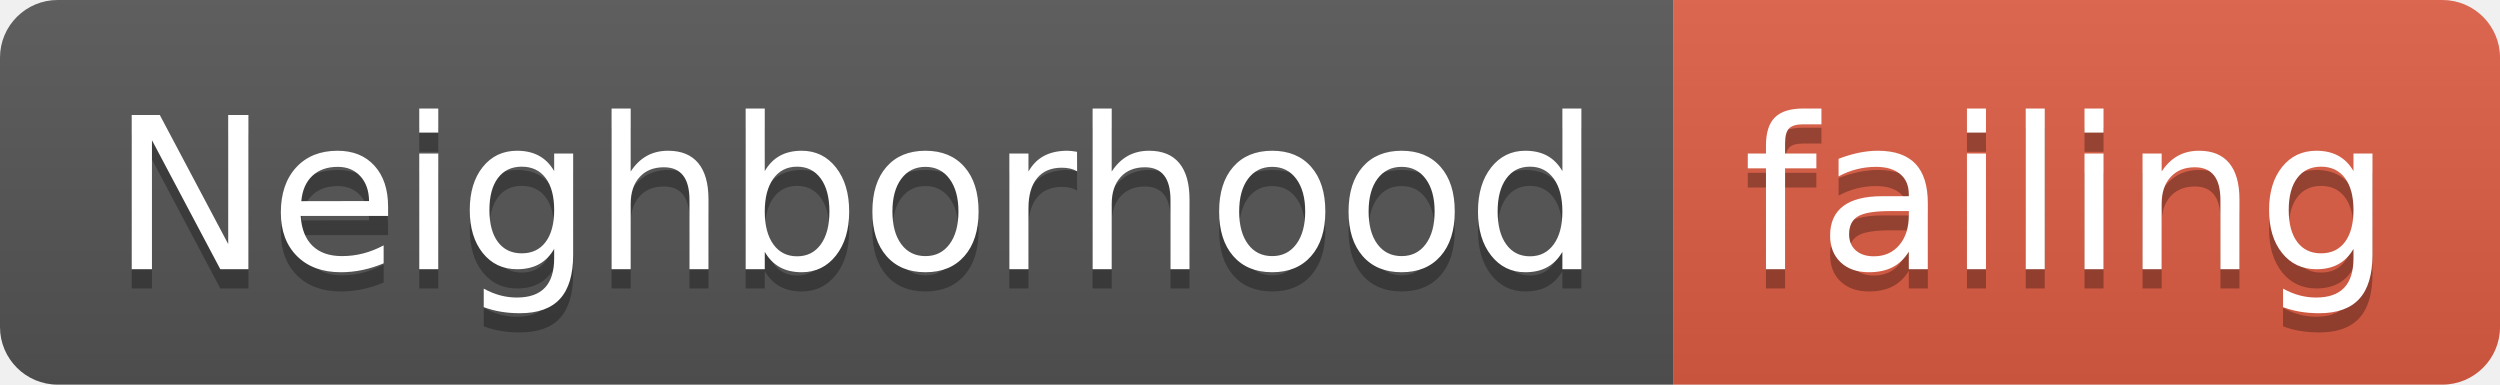
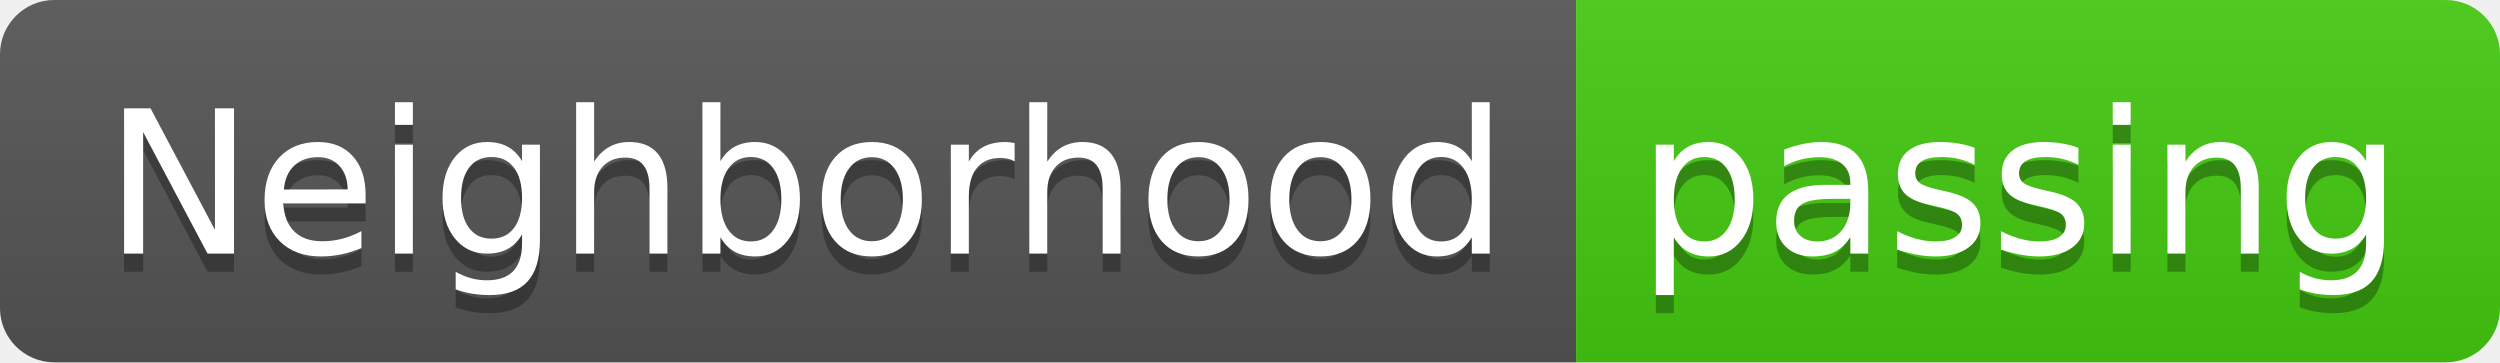
- <svg xmlns="http://www.w3.org/2000/svg" width="130" height="20">
+ <svg xmlns="http://www.w3.org/2000/svg" width="138" height="20">
  <linearGradient id="smooth" x2="0" y2="100%">
    <stop offset="0" stop-color="#bbb" stop-opacity=".1" />
    <stop offset="1" stop-opacity=".1" />
  </linearGradient>
  <clipPath id="round">
-     <rect width="130" height="20" rx="3" fill="#fff" />
+     <rect width="138" height="20" rx="3" fill="#fff" />
  </clipPath>
  <g clip-path="url(#round)">
    <rect width="87" height="20" fill="#555" />
-     <rect x="87" width="43" height="20" fill="#e05d44" />
-     <rect width="130" height="20" fill="url(#smooth)" />
+     <rect x="87" width="51" height="20" fill="#4c1" />
+     <rect width="138" height="20" fill="url(#smooth)" />
  </g>
  <g fill="#fff" text-anchor="middle" font-family="DejaVu Sans,Verdana,Geneva,sans-serif" font-size="110">
    <text x="445" y="150" fill="#010101" fill-opacity=".3" transform="scale(0.1)" textLength="770" lengthAdjust="spacing">Neighborhood</text>
    <text x="445" y="140" transform="scale(0.1)" textLength="770" lengthAdjust="spacing">Neighborhood</text>
-     <text x="1075" y="150" fill="#010101" fill-opacity=".3" transform="scale(0.1)" textLength="330" lengthAdjust="spacing">failing</text>
-     <text x="1075" y="140" transform="scale(0.1)" textLength="330" lengthAdjust="spacing">failing</text>
+     <text x="1115" y="150" fill="#010101" fill-opacity=".3" transform="scale(0.1)" textLength="410" lengthAdjust="spacing">passing</text>
+     <text x="1115" y="140" transform="scale(0.1)" textLength="410" lengthAdjust="spacing">passing</text>
  </g>
</svg>
